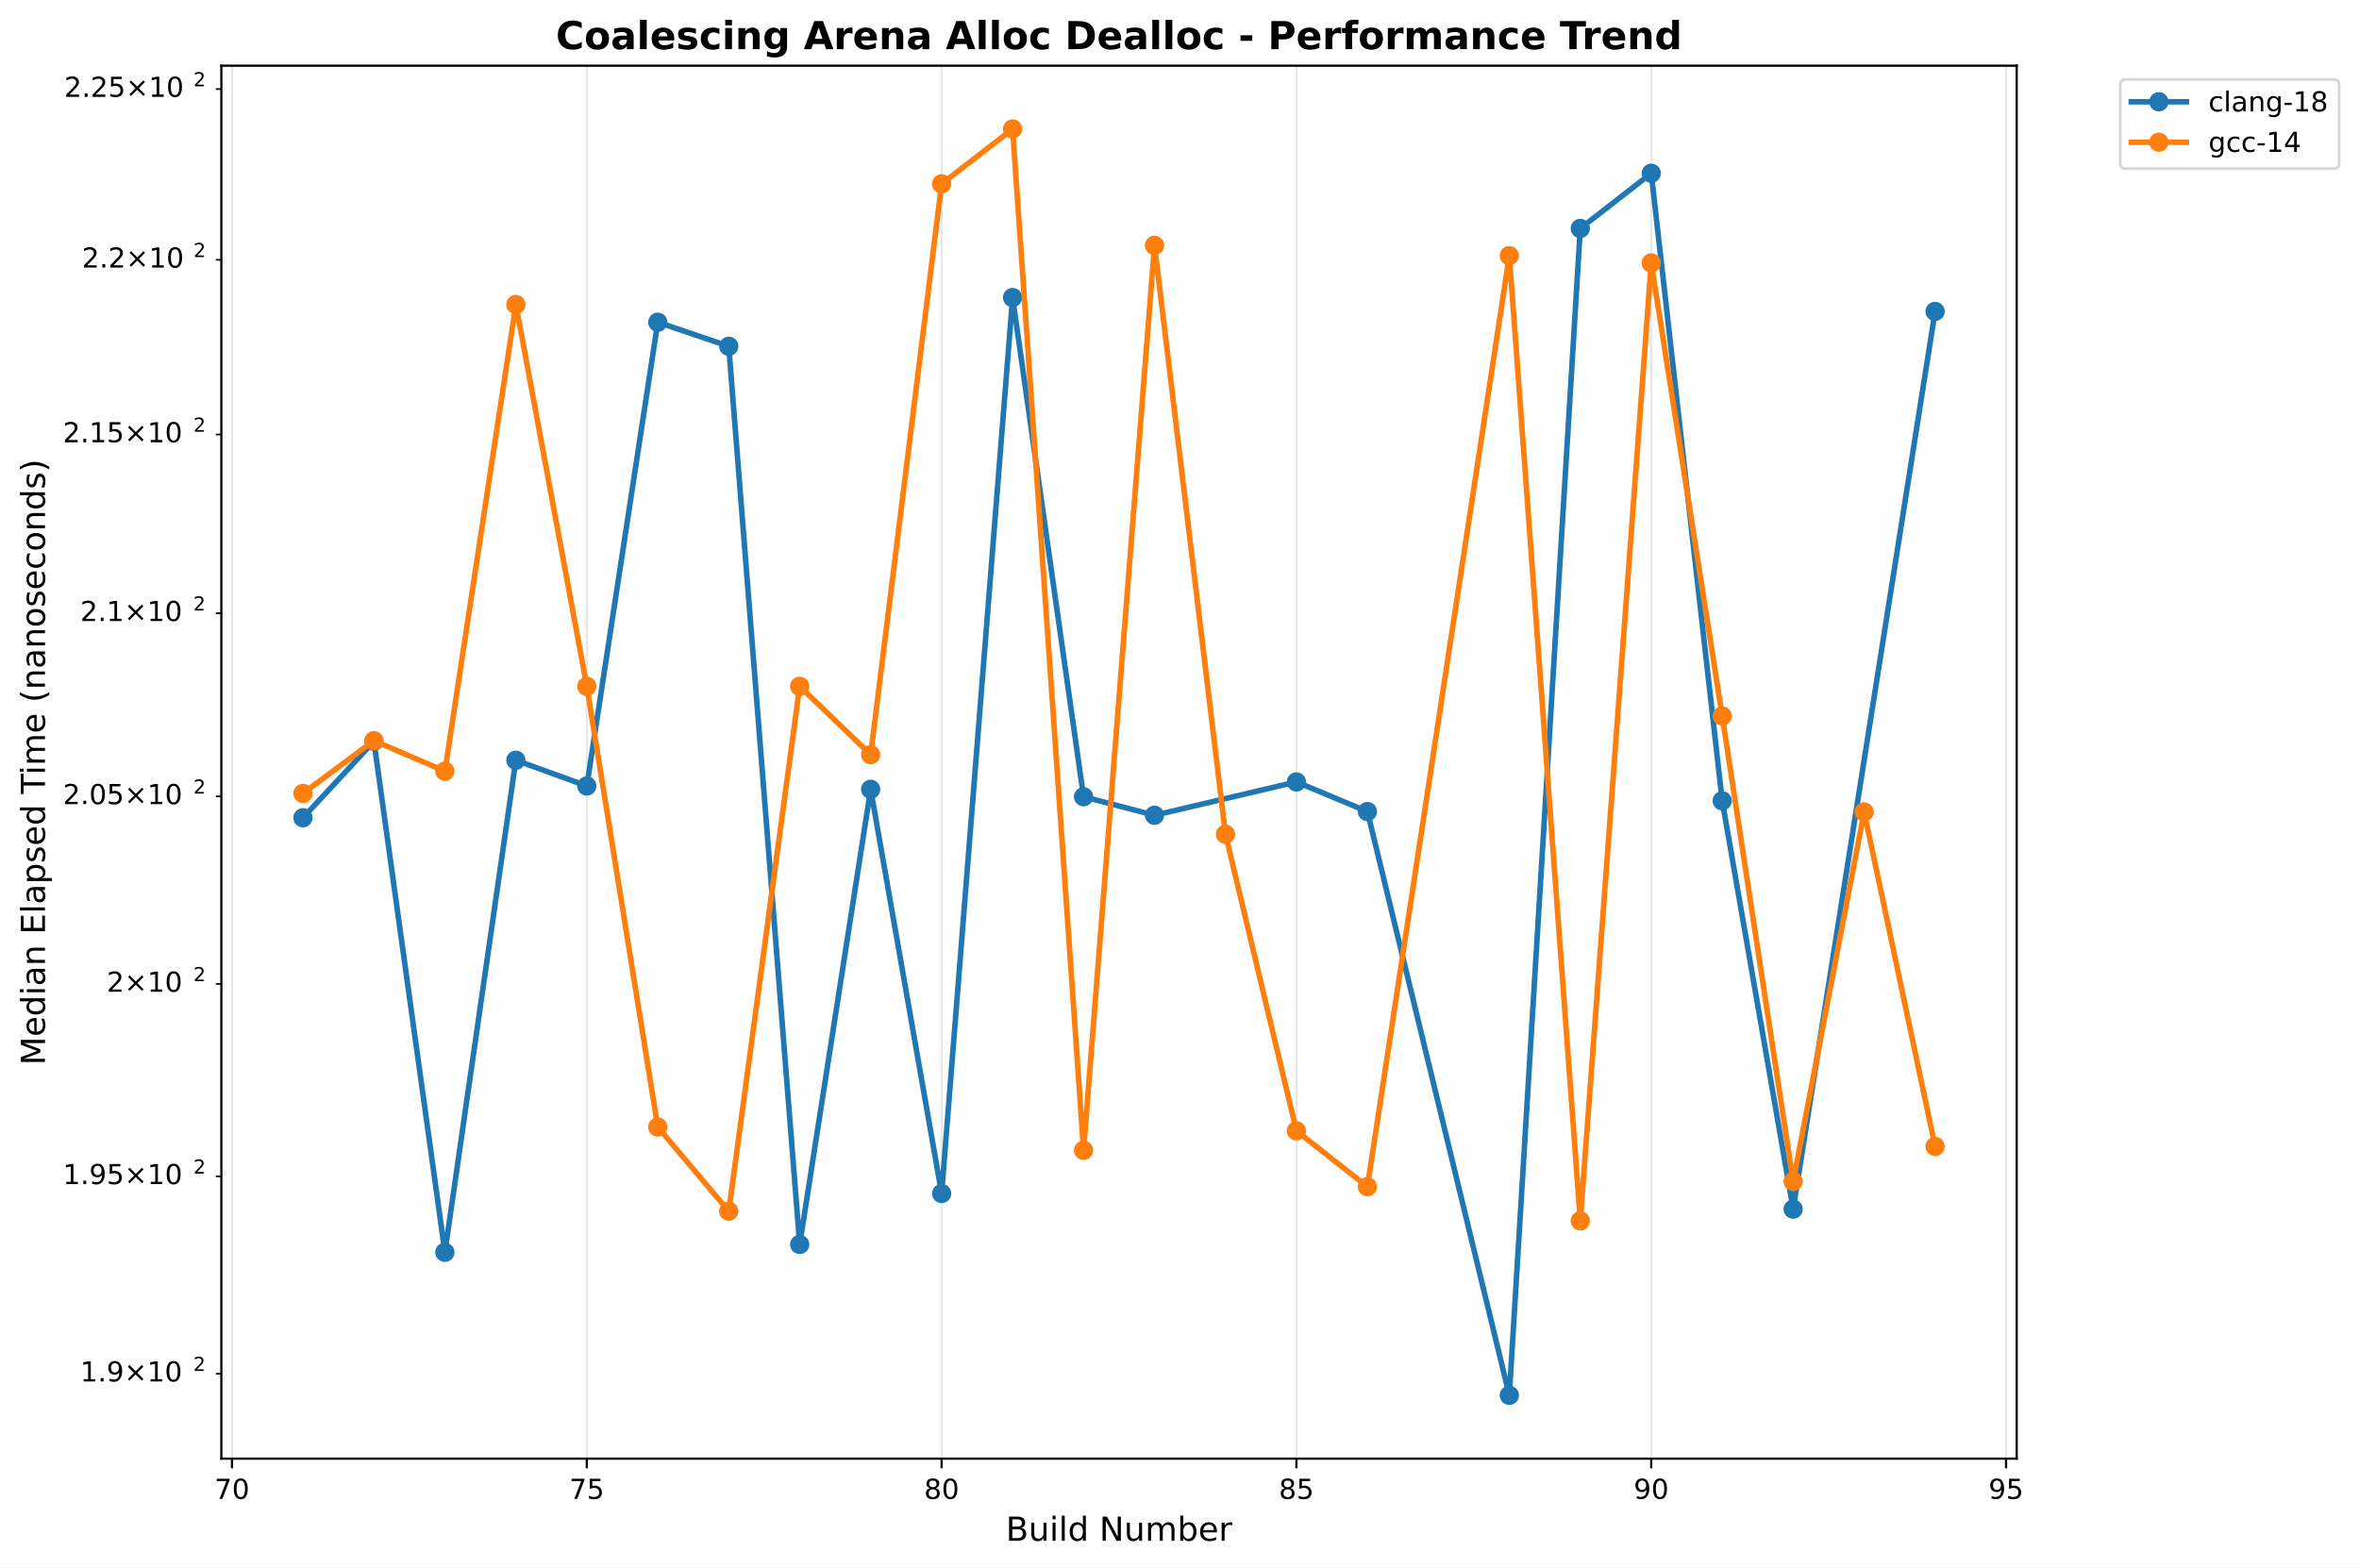
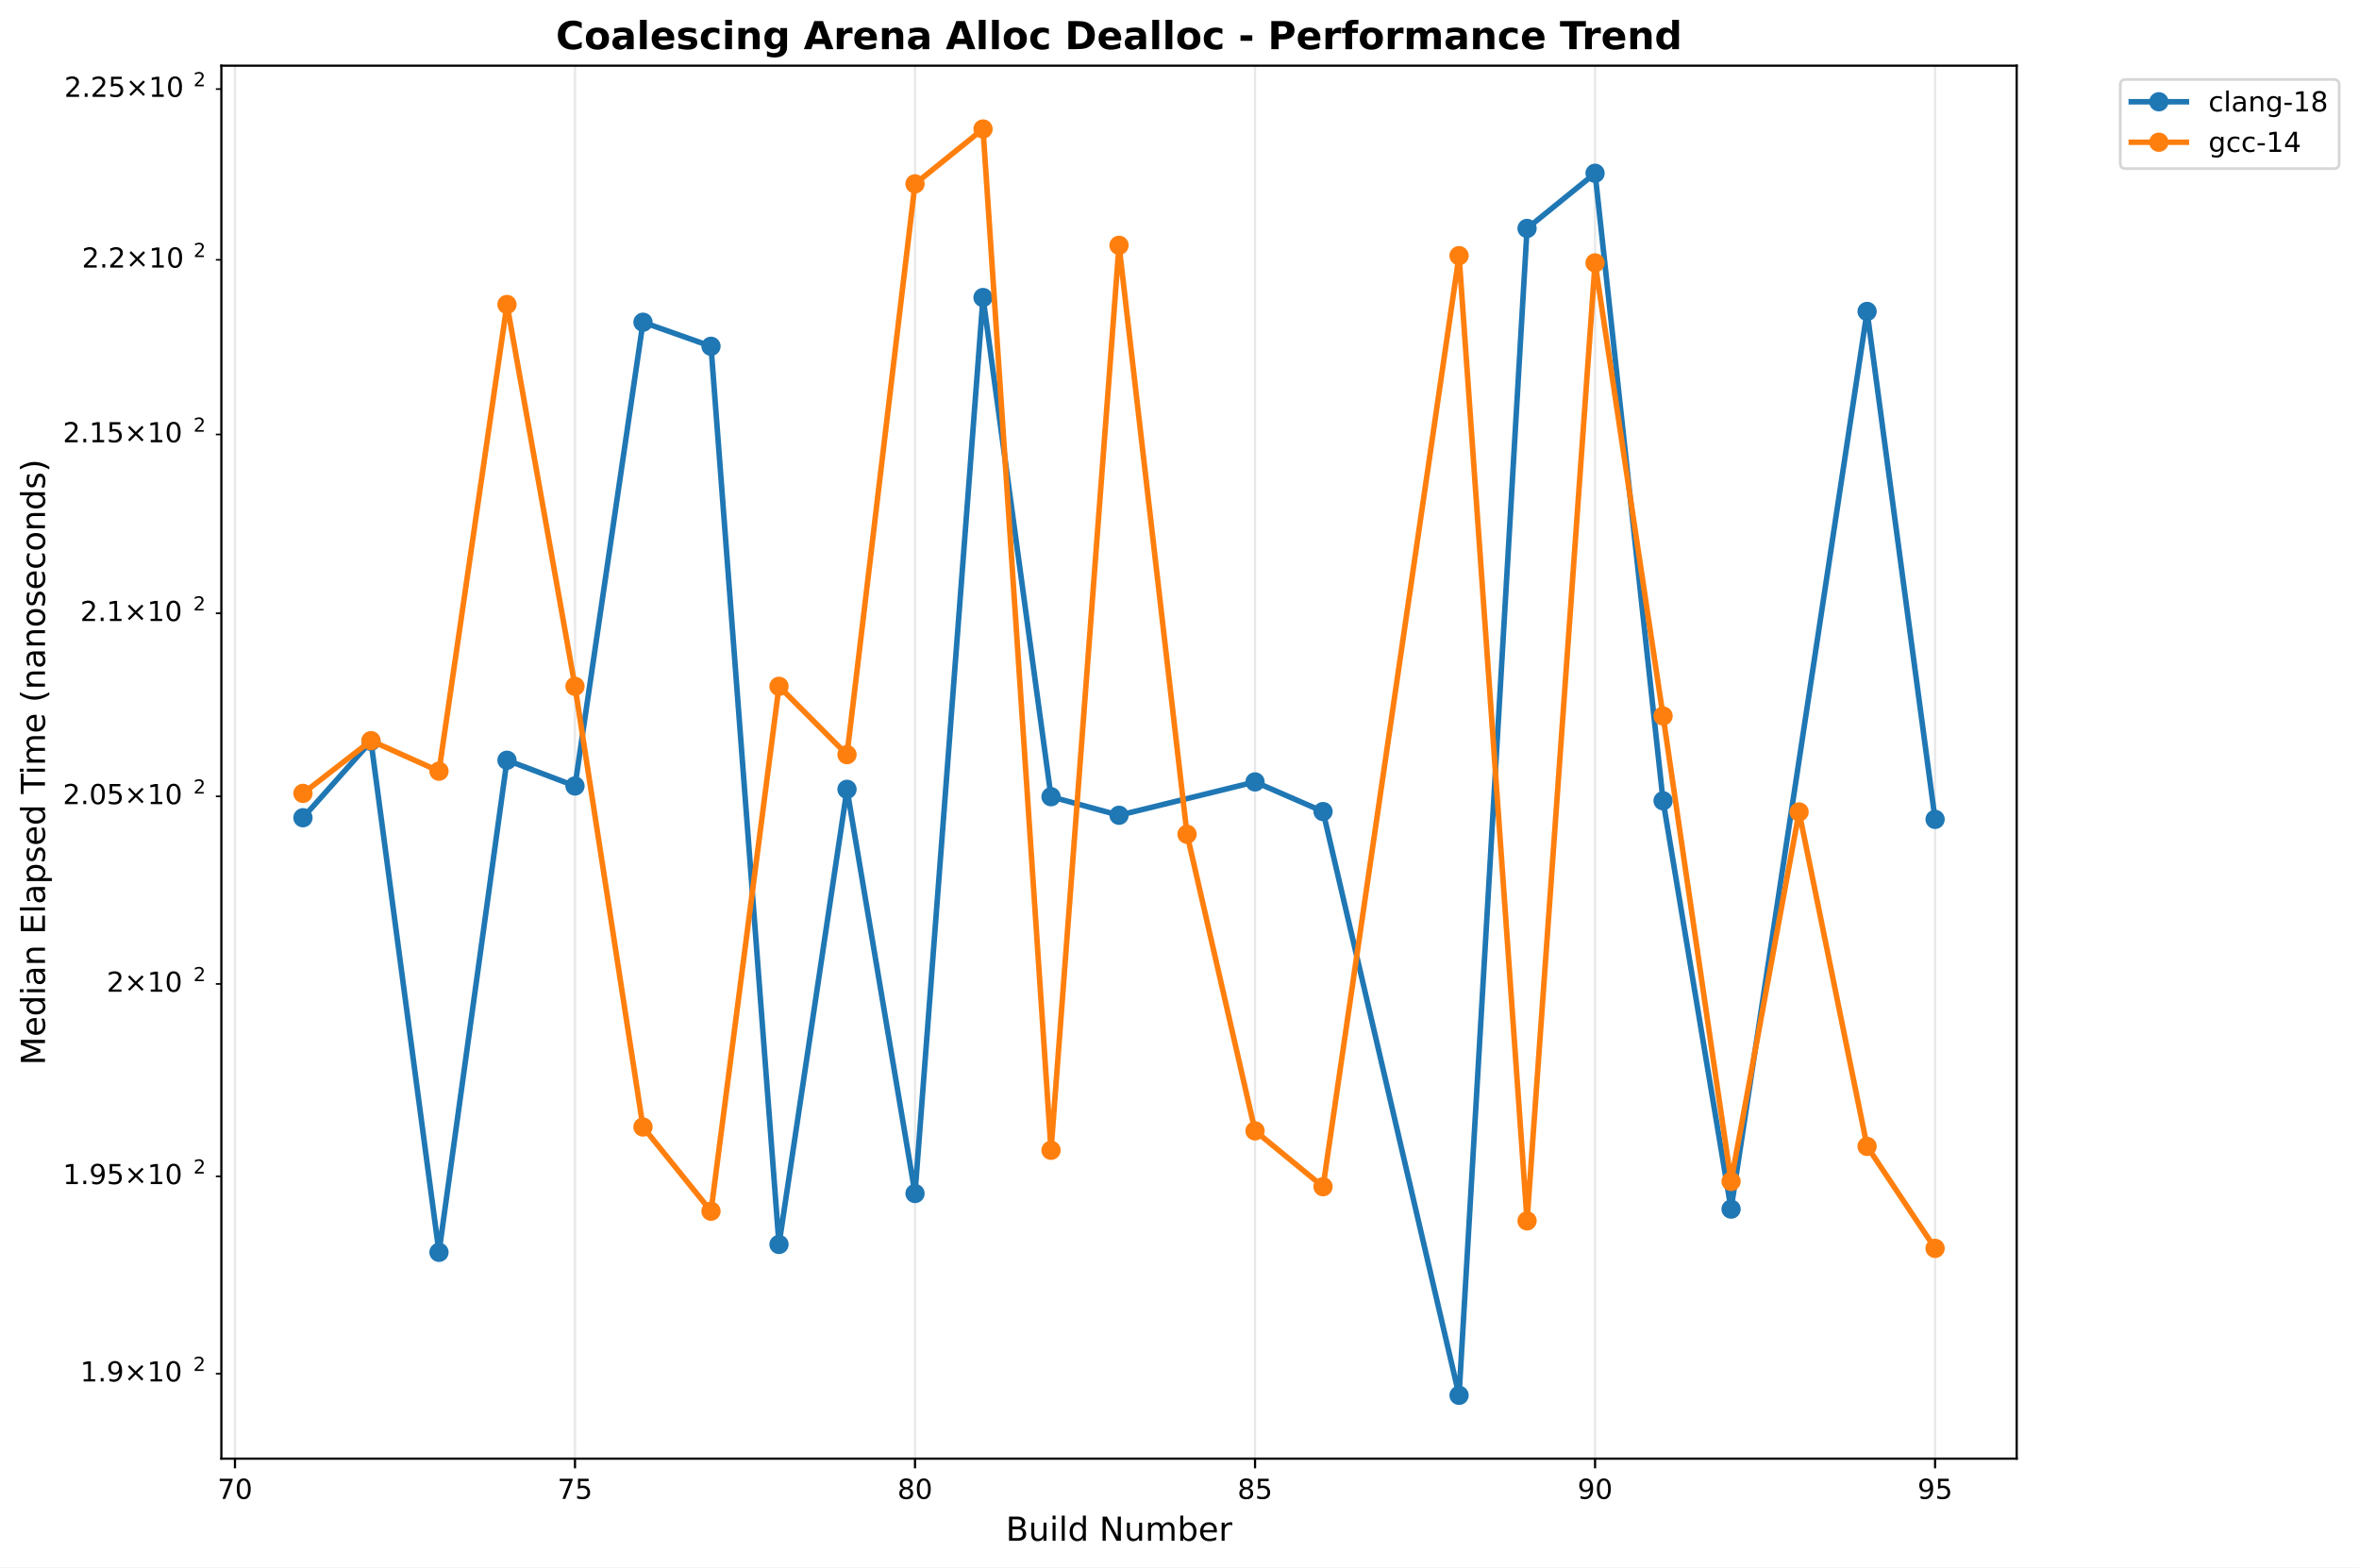
<svg xmlns="http://www.w3.org/2000/svg" xmlns:xlink="http://www.w3.org/1999/xlink" width="855.889pt" height="568.8pt" viewBox="0 0 855.889 568.8" version="1.1">
  <defs>
    <style type="text/css">*{stroke-linejoin: round; stroke-linecap: butt}</style>
  </defs>
  <g id="figure_1">
    <g id="patch_1">
      <path d="M 0 568.8  L 855.889 568.8  L 855.889 0  L 0 0  z " style="fill: #ffffff" />
    </g>
    <g id="axes_1">
      <g id="patch_2">
        <path d="M 80.314 529.308  L 731.697 529.308  L 731.697 23.838  L 80.314 23.838  z " style="fill: #ffffff" />
      </g>
      <g id="matplotlib.axis_1">
        <g id="xtick_1">
          <g id="line2d_1">
-             <path d="M 84.176 529.308  L 84.176 23.838  " clip-path="url(#pbaaec22072)" style="fill: none; stroke: #b0b0b0; stroke-opacity: 0.3; stroke-width: 0.8; stroke-linecap: square" />
+             <path d="M 85.248 529.308  L 85.248 23.838  " clip-path="url(#pcca01d560e)" style="fill: none; stroke: #b0b0b0; stroke-opacity: 0.3; stroke-width: 0.8; stroke-linecap: square" />
          </g>
          <g id="line2d_2">
            <defs>
-               <path id="m6a06f47573" d="M 0 0  L 0 3.5  " style="stroke: #000000; stroke-width: 0.8" />
+               <path id="mcc024a037a" d="M 0 0  L 0 3.5  " style="stroke: #000000; stroke-width: 0.8" />
            </defs>
            <g>
-               <use xlink:href="#m6a06f47573" x="84.176" y="529.308" style="stroke: #000000; stroke-width: 0.8" />
+               <use xlink:href="#mcc024a037a" x="85.248" y="529.308" style="stroke: #000000; stroke-width: 0.8" />
            </g>
          </g>
          <g id="text_1">
-             <text style="font: 10px 'DejaVu Sans', 'Bitstream Vera Sans', 'Computer Modern Sans Serif', 'Lucida Grande', 'Verdana', 'Geneva', 'Lucid', 'Arial', 'Helvetica', 'Avant Garde', sans-serif; text-anchor: middle" x="84.176" y="543.907" transform="rotate(-0 84.1757 543.9066)">70</text>
+             <text style="font: 10px 'DejaVu Sans', 'Bitstream Vera Sans', 'Computer Modern Sans Serif', 'Lucida Grande', 'Verdana', 'Geneva', 'Lucid', 'Arial', 'Helvetica', 'Avant Garde', sans-serif; text-anchor: middle" x="85.248" y="543.907" transform="rotate(-0 85.24847 543.9066)">70</text>
          </g>
        </g>
        <g id="xtick_2">
          <g id="line2d_3">
-             <path d="M 212.907 529.308  L 212.907 23.838  " clip-path="url(#pbaaec22072)" style="fill: none; stroke: #b0b0b0; stroke-opacity: 0.3; stroke-width: 0.8; stroke-linecap: square" />
+             <path d="M 208.616 529.308  L 208.616 23.838  " clip-path="url(#pcca01d560e)" style="fill: none; stroke: #b0b0b0; stroke-opacity: 0.3; stroke-width: 0.8; stroke-linecap: square" />
          </g>
          <g id="line2d_4">
            <g>
-               <use xlink:href="#m6a06f47573" x="212.907" y="529.308" style="stroke: #000000; stroke-width: 0.8" />
+               <use xlink:href="#mcc024a037a" x="208.616" y="529.308" style="stroke: #000000; stroke-width: 0.8" />
            </g>
          </g>
          <g id="text_2">
-             <text style="font: 10px 'DejaVu Sans', 'Bitstream Vera Sans', 'Computer Modern Sans Serif', 'Lucida Grande', 'Verdana', 'Geneva', 'Lucid', 'Arial', 'Helvetica', 'Avant Garde', sans-serif; text-anchor: middle" x="212.907" y="543.907" transform="rotate(-0 212.9075 543.9066)">75</text>
+             <text style="font: 10px 'DejaVu Sans', 'Bitstream Vera Sans', 'Computer Modern Sans Serif', 'Lucida Grande', 'Verdana', 'Geneva', 'Lucid', 'Arial', 'Helvetica', 'Avant Garde', sans-serif; text-anchor: middle" x="208.616" y="543.907" transform="rotate(-0 208.6164 543.9066)">75</text>
          </g>
        </g>
        <g id="xtick_3">
          <g id="line2d_5">
-             <path d="M 341.639 529.308  L 341.639 23.838  " clip-path="url(#pbaaec22072)" style="fill: none; stroke: #b0b0b0; stroke-opacity: 0.3; stroke-width: 0.8; stroke-linecap: square" />
+             <path d="M 331.984 529.308  L 331.984 23.838  " clip-path="url(#pcca01d560e)" style="fill: none; stroke: #b0b0b0; stroke-opacity: 0.3; stroke-width: 0.8; stroke-linecap: square" />
          </g>
          <g id="line2d_6">
            <g>
-               <use xlink:href="#m6a06f47573" x="341.639" y="529.308" style="stroke: #000000; stroke-width: 0.8" />
+               <use xlink:href="#mcc024a037a" x="331.984" y="529.308" style="stroke: #000000; stroke-width: 0.8" />
            </g>
          </g>
          <g id="text_3">
-             <text style="font: 10px 'DejaVu Sans', 'Bitstream Vera Sans', 'Computer Modern Sans Serif', 'Lucida Grande', 'Verdana', 'Geneva', 'Lucid', 'Arial', 'Helvetica', 'Avant Garde', sans-serif; text-anchor: middle" x="341.639" y="543.907" transform="rotate(-0 341.6393 543.9066)">80</text>
+             <text style="font: 10px 'DejaVu Sans', 'Bitstream Vera Sans', 'Computer Modern Sans Serif', 'Lucida Grande', 'Verdana', 'Geneva', 'Lucid', 'Arial', 'Helvetica', 'Avant Garde', sans-serif; text-anchor: middle" x="331.984" y="543.907" transform="rotate(-0 331.9844 543.9066)">80</text>
          </g>
        </g>
        <g id="xtick_4">
          <g id="line2d_7">
-             <path d="M 470.371 529.308  L 470.371 23.838  " clip-path="url(#pbaaec22072)" style="fill: none; stroke: #b0b0b0; stroke-opacity: 0.3; stroke-width: 0.8; stroke-linecap: square" />
+             <path d="M 455.352 529.308  L 455.352 23.838  " clip-path="url(#pcca01d560e)" style="fill: none; stroke: #b0b0b0; stroke-opacity: 0.3; stroke-width: 0.8; stroke-linecap: square" />
          </g>
          <g id="line2d_8">
            <g>
-               <use xlink:href="#m6a06f47573" x="470.371" y="529.308" style="stroke: #000000; stroke-width: 0.8" />
+               <use xlink:href="#mcc024a037a" x="455.352" y="529.308" style="stroke: #000000; stroke-width: 0.8" />
            </g>
          </g>
          <g id="text_4">
-             <text style="font: 10px 'DejaVu Sans', 'Bitstream Vera Sans', 'Computer Modern Sans Serif', 'Lucida Grande', 'Verdana', 'Geneva', 'Lucid', 'Arial', 'Helvetica', 'Avant Garde', sans-serif; text-anchor: middle" x="470.371" y="543.907" transform="rotate(-0 470.371 543.9066)">85</text>
+             <text style="font: 10px 'DejaVu Sans', 'Bitstream Vera Sans', 'Computer Modern Sans Serif', 'Lucida Grande', 'Verdana', 'Geneva', 'Lucid', 'Arial', 'Helvetica', 'Avant Garde', sans-serif; text-anchor: middle" x="455.352" y="543.907" transform="rotate(-0 455.3523 543.9066)">85</text>
          </g>
        </g>
        <g id="xtick_5">
          <g id="line2d_9">
-             <path d="M 599.103 529.308  L 599.103 23.838  " clip-path="url(#pbaaec22072)" style="fill: none; stroke: #b0b0b0; stroke-opacity: 0.3; stroke-width: 0.8; stroke-linecap: square" />
+             <path d="M 578.72 529.308  L 578.72 23.838  " clip-path="url(#pcca01d560e)" style="fill: none; stroke: #b0b0b0; stroke-opacity: 0.3; stroke-width: 0.8; stroke-linecap: square" />
          </g>
          <g id="line2d_10">
            <g>
-               <use xlink:href="#m6a06f47573" x="599.103" y="529.308" style="stroke: #000000; stroke-width: 0.8" />
+               <use xlink:href="#mcc024a037a" x="578.72" y="529.308" style="stroke: #000000; stroke-width: 0.8" />
            </g>
          </g>
          <g id="text_5">
-             <text style="font: 10px 'DejaVu Sans', 'Bitstream Vera Sans', 'Computer Modern Sans Serif', 'Lucida Grande', 'Verdana', 'Geneva', 'Lucid', 'Arial', 'Helvetica', 'Avant Garde', sans-serif; text-anchor: middle" x="599.103" y="543.907" transform="rotate(-0 599.1028 543.9066)">90</text>
+             <text style="font: 10px 'DejaVu Sans', 'Bitstream Vera Sans', 'Computer Modern Sans Serif', 'Lucida Grande', 'Verdana', 'Geneva', 'Lucid', 'Arial', 'Helvetica', 'Avant Garde', sans-serif; text-anchor: middle" x="578.72" y="543.907" transform="rotate(-0 578.7203 543.9066)">90</text>
          </g>
        </g>
        <g id="xtick_6">
          <g id="line2d_11">
-             <path d="M 727.835 529.308  L 727.835 23.838  " clip-path="url(#pbaaec22072)" style="fill: none; stroke: #b0b0b0; stroke-opacity: 0.3; stroke-width: 0.8; stroke-linecap: square" />
+             <path d="M 702.088 529.308  L 702.088 23.838  " clip-path="url(#pcca01d560e)" style="fill: none; stroke: #b0b0b0; stroke-opacity: 0.3; stroke-width: 0.8; stroke-linecap: square" />
          </g>
          <g id="line2d_12">
            <g>
-               <use xlink:href="#m6a06f47573" x="727.835" y="529.308" style="stroke: #000000; stroke-width: 0.8" />
+               <use xlink:href="#mcc024a037a" x="702.088" y="529.308" style="stroke: #000000; stroke-width: 0.8" />
            </g>
          </g>
          <g id="text_6">
-             <text style="font: 10px 'DejaVu Sans', 'Bitstream Vera Sans', 'Computer Modern Sans Serif', 'Lucida Grande', 'Verdana', 'Geneva', 'Lucid', 'Arial', 'Helvetica', 'Avant Garde', sans-serif; text-anchor: middle" x="727.835" y="543.907" transform="rotate(-0 727.8346 543.9066)">95</text>
+             <text style="font: 10px 'DejaVu Sans', 'Bitstream Vera Sans', 'Computer Modern Sans Serif', 'Lucida Grande', 'Verdana', 'Geneva', 'Lucid', 'Arial', 'Helvetica', 'Avant Garde', sans-serif; text-anchor: middle" x="702.088" y="543.907" transform="rotate(-0 702.0883 543.9066)">95</text>
          </g>
        </g>
        <g id="text_7">
          <text style="font: 12px 'DejaVu Sans', 'Bitstream Vera Sans', 'Computer Modern Sans Serif', 'Lucida Grande', 'Verdana', 'Geneva', 'Lucid', 'Arial', 'Helvetica', 'Avant Garde', sans-serif; text-anchor: middle" x="406.005" y="559.104" transform="rotate(-0 406.0052 559.1044)">Build Number</text>
        </g>
      </g>
      <g id="matplotlib.axis_2">
        <g id="ytick_1">
          <g id="line2d_13">
            <defs>
-               <path id="m5bcd246269" d="M 0 0  L -2 0  " style="stroke: #000000; stroke-width: 0.6" />
+               <path id="mf677d3a2e4" d="M 0 0  L -2 0  " style="stroke: #000000; stroke-width: 0.6" />
            </defs>
            <g>
-               <use xlink:href="#m5bcd246269" x="80.314" y="498.485" style="stroke: #000000; stroke-width: 0.6" />
+               <use xlink:href="#mf677d3a2e4" x="80.314" y="498.485" style="stroke: #000000; stroke-width: 0.6" />
            </g>
          </g>
          <g id="text_8">
            <g transform="translate(29.11375 502.2842)">
              <text>
                <tspan style="font: 10px 'DejaVu Sans'" x="0 6.362 9.541 17.852 28.179 34.541" y="-0.977">1.9×10</tspan>
                <tspan style="font: 7px 'DejaVu Sans'" x="40.999" y="-4.805">2</tspan>
              </text>
            </g>
          </g>
        </g>
        <g id="ytick_2">
          <g id="line2d_14">
            <g>
-               <use xlink:href="#m5bcd246269" x="80.314" y="426.867" style="stroke: #000000; stroke-width: 0.6" />
+               <use xlink:href="#mf677d3a2e4" x="80.314" y="426.867" style="stroke: #000000; stroke-width: 0.6" />
            </g>
          </g>
          <g id="text_9">
            <g transform="translate(22.81375 430.6658)">
              <text>
                <tspan style="font: 10px 'DejaVu Sans'" x="0 6.362 9.541 15.903 24.214 34.541 40.903" y="-0.977">1.95×10</tspan>
                <tspan style="font: 7px 'DejaVu Sans'" x="47.361" y="-4.805">2</tspan>
              </text>
            </g>
          </g>
        </g>
        <g id="ytick_3">
          <g id="line2d_15">
            <g>
-               <use xlink:href="#m5bcd246269" x="80.314" y="357.062" style="stroke: #000000; stroke-width: 0.6" />
+               <use xlink:href="#mf677d3a2e4" x="80.314" y="357.062" style="stroke: #000000; stroke-width: 0.6" />
            </g>
          </g>
          <g id="text_10">
            <g transform="translate(38.71375 360.8608)">
              <text>
                <tspan style="font: 10px 'DejaVu Sans'" x="0 8.311 18.638 25" y="-0.977">2×10</tspan>
                <tspan style="font: 7px 'DejaVu Sans'" x="31.458" y="-4.805">2</tspan>
              </text>
            </g>
          </g>
        </g>
        <g id="ytick_4">
          <g id="line2d_16">
            <g>
-               <use xlink:href="#m5bcd246269" x="80.314" y="288.98" style="stroke: #000000; stroke-width: 0.6" />
+               <use xlink:href="#mf677d3a2e4" x="80.314" y="288.98" style="stroke: #000000; stroke-width: 0.6" />
            </g>
          </g>
          <g id="text_11">
            <g transform="translate(22.81375 292.7795)">
              <text>
                <tspan style="font: 10px 'DejaVu Sans'" x="0 6.362 9.541 15.903 24.214 34.541 40.903" y="-0.977">2.05×10</tspan>
                <tspan style="font: 7px 'DejaVu Sans'" x="47.361" y="-4.805">2</tspan>
              </text>
            </g>
          </g>
        </g>
        <g id="ytick_5">
          <g id="line2d_17">
            <g>
-               <use xlink:href="#m5bcd246269" x="80.314" y="222.54" style="stroke: #000000; stroke-width: 0.6" />
+               <use xlink:href="#mf677d3a2e4" x="80.314" y="222.54" style="stroke: #000000; stroke-width: 0.6" />
            </g>
          </g>
          <g id="text_12">
            <g transform="translate(29.11375 226.3389)">
              <text>
                <tspan style="font: 10px 'DejaVu Sans'" x="0 6.362 9.541 17.852 28.179 34.541" y="-0.977">2.1×10</tspan>
                <tspan style="font: 7px 'DejaVu Sans'" x="40.999" y="-4.805">2</tspan>
              </text>
            </g>
          </g>
        </g>
        <g id="ytick_6">
          <g id="line2d_18">
            <g>
-               <use xlink:href="#m5bcd246269" x="80.314" y="157.663" style="stroke: #000000; stroke-width: 0.6" />
+               <use xlink:href="#mf677d3a2e4" x="80.314" y="157.663" style="stroke: #000000; stroke-width: 0.6" />
            </g>
          </g>
          <g id="text_13">
            <g transform="translate(22.81375 161.4618)">
              <text>
                <tspan style="font: 10px 'DejaVu Sans'" x="0 6.362 9.541 15.903 24.214 34.541 40.903" y="-0.977">2.15×10</tspan>
                <tspan style="font: 7px 'DejaVu Sans'" x="47.361" y="-4.805">2</tspan>
              </text>
            </g>
          </g>
        </g>
        <g id="ytick_7">
          <g id="line2d_19">
            <g>
-               <use xlink:href="#m5bcd246269" x="80.314" y="94.277" style="stroke: #000000; stroke-width: 0.6" />
+               <use xlink:href="#mf677d3a2e4" x="80.314" y="94.277" style="stroke: #000000; stroke-width: 0.6" />
            </g>
          </g>
          <g id="text_14">
            <g transform="translate(29.71375 98.07624)">
              <text>
                <tspan style="font: 10px 'DejaVu Sans'" x="0 6.362 9.041 17.352 27.679 34.041" y="-0.977">2.2×10</tspan>
                <tspan style="font: 7px 'DejaVu Sans'" x="40.499" y="-4.805">2</tspan>
              </text>
            </g>
          </g>
        </g>
        <g id="ytick_8">
          <g id="line2d_20">
            <g>
-               <use xlink:href="#m5bcd246269" x="80.314" y="32.316" style="stroke: #000000; stroke-width: 0.6" />
+               <use xlink:href="#mf677d3a2e4" x="80.314" y="32.316" style="stroke: #000000; stroke-width: 0.6" />
            </g>
          </g>
          <g id="text_15">
            <g transform="translate(23.31375 36.11518)">
              <text>
                <tspan style="font: 10px 'DejaVu Sans'" x="0 6.362 9.041 15.403 23.714 34.041 40.403" y="-0.977">2.25×10</tspan>
                <tspan style="font: 7px 'DejaVu Sans'" x="46.861" y="-4.805">2</tspan>
              </text>
            </g>
          </g>
        </g>
        <g id="text_16">
          <text style="font: 12px 'DejaVu Sans', 'Bitstream Vera Sans', 'Computer Modern Sans Serif', 'Lucida Grande', 'Verdana', 'Geneva', 'Lucid', 'Arial', 'Helvetica', 'Avant Garde', sans-serif; text-anchor: middle" x="16.318" y="276.573" transform="rotate(-90 16.31812 276.573)">Median Elapsed Time (nanoseconds)</text>
        </g>
      </g>
      <g id="line2d_21">
-         <path d="M 109.922 296.738  L 135.668 269.013  L 161.415 454.434  L 187.161 275.875  L 212.907 285.217  L 238.654 116.928  L 264.4 125.661  L 290.147 451.579  L 315.893 286.426  L 341.639 433.095  L 367.386 107.971  L 393.132 289.115  L 418.878 295.848  L 470.371 283.74  L 496.117 294.5  L 547.61 506.332  L 573.356 82.896  L 599.103 62.875  L 624.849 290.595  L 650.596 438.769  L 702.088 113.014  " clip-path="url(#pbaaec22072)" style="fill: none; stroke: #1f77b4; stroke-width: 2; stroke-linecap: square" />
+         <path d="M 109.922 296.738  L 134.596 269.013  L 159.269 454.434  L 183.943 275.875  L 208.616 285.217  L 233.29 116.928  L 257.964 125.661  L 282.637 451.579  L 307.311 286.426  L 331.984 433.095  L 356.658 107.971  L 381.332 289.115  L 406.005 295.848  L 455.352 283.74  L 480.026 294.5  L 529.373 506.332  L 554.047 82.896  L 578.72 62.875  L 603.394 290.595  L 628.067 438.769  L 677.415 113.014  L 702.088 297.332  " clip-path="url(#pcca01d560e)" style="fill: none; stroke: #1f77b4; stroke-width: 2; stroke-linecap: square" />
        <defs>
-           <path id="m769b9fa564" d="M 0 3  C 0.796 3 1.559 2.684 2.121 2.121  C 2.684 1.559 3 0.796 3 0  C 3 -0.796 2.684 -1.559 2.121 -2.121  C 1.559 -2.684 0.796 -3 0 -3  C -0.796 -3 -1.559 -2.684 -2.121 -2.121  C -2.684 -1.559 -3 -0.796 -3 0  C -3 0.796 -2.684 1.559 -2.121 2.121  C -1.559 2.684 -0.796 3 0 3  z " style="stroke: #1f77b4" />
+           <path id="m5924a80f8a" d="M 0 3  C 0.796 3 1.559 2.684 2.121 2.121  C 2.684 1.559 3 0.796 3 0  C 3 -0.796 2.684 -1.559 2.121 -2.121  C 1.559 -2.684 0.796 -3 0 -3  C -0.796 -3 -1.559 -2.684 -2.121 -2.121  C -2.684 -1.559 -3 -0.796 -3 0  C -3 0.796 -2.684 1.559 -2.121 2.121  C -1.559 2.684 -0.796 3 0 3  z " style="stroke: #1f77b4" />
        </defs>
-         <g clip-path="url(#pbaaec22072)">
-           <use xlink:href="#m769b9fa564" x="109.922" y="296.738" style="fill: #1f77b4; stroke: #1f77b4" />
-           <use xlink:href="#m769b9fa564" x="135.668" y="269.013" style="fill: #1f77b4; stroke: #1f77b4" />
-           <use xlink:href="#m769b9fa564" x="161.415" y="454.434" style="fill: #1f77b4; stroke: #1f77b4" />
-           <use xlink:href="#m769b9fa564" x="187.161" y="275.875" style="fill: #1f77b4; stroke: #1f77b4" />
-           <use xlink:href="#m769b9fa564" x="212.907" y="285.217" style="fill: #1f77b4; stroke: #1f77b4" />
-           <use xlink:href="#m769b9fa564" x="238.654" y="116.928" style="fill: #1f77b4; stroke: #1f77b4" />
-           <use xlink:href="#m769b9fa564" x="264.4" y="125.661" style="fill: #1f77b4; stroke: #1f77b4" />
-           <use xlink:href="#m769b9fa564" x="290.147" y="451.579" style="fill: #1f77b4; stroke: #1f77b4" />
-           <use xlink:href="#m769b9fa564" x="315.893" y="286.426" style="fill: #1f77b4; stroke: #1f77b4" />
-           <use xlink:href="#m769b9fa564" x="341.639" y="433.095" style="fill: #1f77b4; stroke: #1f77b4" />
-           <use xlink:href="#m769b9fa564" x="367.386" y="107.971" style="fill: #1f77b4; stroke: #1f77b4" />
-           <use xlink:href="#m769b9fa564" x="393.132" y="289.115" style="fill: #1f77b4; stroke: #1f77b4" />
-           <use xlink:href="#m769b9fa564" x="418.878" y="295.848" style="fill: #1f77b4; stroke: #1f77b4" />
-           <use xlink:href="#m769b9fa564" x="470.371" y="283.74" style="fill: #1f77b4; stroke: #1f77b4" />
-           <use xlink:href="#m769b9fa564" x="496.117" y="294.5" style="fill: #1f77b4; stroke: #1f77b4" />
-           <use xlink:href="#m769b9fa564" x="547.61" y="506.332" style="fill: #1f77b4; stroke: #1f77b4" />
-           <use xlink:href="#m769b9fa564" x="573.356" y="82.896" style="fill: #1f77b4; stroke: #1f77b4" />
-           <use xlink:href="#m769b9fa564" x="599.103" y="62.875" style="fill: #1f77b4; stroke: #1f77b4" />
-           <use xlink:href="#m769b9fa564" x="624.849" y="290.595" style="fill: #1f77b4; stroke: #1f77b4" />
-           <use xlink:href="#m769b9fa564" x="650.596" y="438.769" style="fill: #1f77b4; stroke: #1f77b4" />
-           <use xlink:href="#m769b9fa564" x="702.088" y="113.014" style="fill: #1f77b4; stroke: #1f77b4" />
+         <g clip-path="url(#pcca01d560e)">
+           <use xlink:href="#m5924a80f8a" x="109.922" y="296.738" style="fill: #1f77b4; stroke: #1f77b4" />
+           <use xlink:href="#m5924a80f8a" x="134.596" y="269.013" style="fill: #1f77b4; stroke: #1f77b4" />
+           <use xlink:href="#m5924a80f8a" x="159.269" y="454.434" style="fill: #1f77b4; stroke: #1f77b4" />
+           <use xlink:href="#m5924a80f8a" x="183.943" y="275.875" style="fill: #1f77b4; stroke: #1f77b4" />
+           <use xlink:href="#m5924a80f8a" x="208.616" y="285.217" style="fill: #1f77b4; stroke: #1f77b4" />
+           <use xlink:href="#m5924a80f8a" x="233.29" y="116.928" style="fill: #1f77b4; stroke: #1f77b4" />
+           <use xlink:href="#m5924a80f8a" x="257.964" y="125.661" style="fill: #1f77b4; stroke: #1f77b4" />
+           <use xlink:href="#m5924a80f8a" x="282.637" y="451.579" style="fill: #1f77b4; stroke: #1f77b4" />
+           <use xlink:href="#m5924a80f8a" x="307.311" y="286.426" style="fill: #1f77b4; stroke: #1f77b4" />
+           <use xlink:href="#m5924a80f8a" x="331.984" y="433.095" style="fill: #1f77b4; stroke: #1f77b4" />
+           <use xlink:href="#m5924a80f8a" x="356.658" y="107.971" style="fill: #1f77b4; stroke: #1f77b4" />
+           <use xlink:href="#m5924a80f8a" x="381.332" y="289.115" style="fill: #1f77b4; stroke: #1f77b4" />
+           <use xlink:href="#m5924a80f8a" x="406.005" y="295.848" style="fill: #1f77b4; stroke: #1f77b4" />
+           <use xlink:href="#m5924a80f8a" x="455.352" y="283.74" style="fill: #1f77b4; stroke: #1f77b4" />
+           <use xlink:href="#m5924a80f8a" x="480.026" y="294.5" style="fill: #1f77b4; stroke: #1f77b4" />
+           <use xlink:href="#m5924a80f8a" x="529.373" y="506.332" style="fill: #1f77b4; stroke: #1f77b4" />
+           <use xlink:href="#m5924a80f8a" x="554.047" y="82.896" style="fill: #1f77b4; stroke: #1f77b4" />
+           <use xlink:href="#m5924a80f8a" x="578.72" y="62.875" style="fill: #1f77b4; stroke: #1f77b4" />
+           <use xlink:href="#m5924a80f8a" x="603.394" y="290.595" style="fill: #1f77b4; stroke: #1f77b4" />
+           <use xlink:href="#m5924a80f8a" x="628.067" y="438.769" style="fill: #1f77b4; stroke: #1f77b4" />
+           <use xlink:href="#m5924a80f8a" x="677.415" y="113.014" style="fill: #1f77b4; stroke: #1f77b4" />
+           <use xlink:href="#m5924a80f8a" x="702.088" y="297.332" style="fill: #1f77b4; stroke: #1f77b4" />
        </g>
      </g>
      <g id="line2d_22">
-         <path d="M 109.922 287.905  L 135.668 268.772  L 161.415 279.85  L 187.161 110.492  L 212.907 249.057  L 238.654 408.968  L 264.4 439.518  L 290.147 249.057  L 315.893 273.845  L 341.639 66.718  L 367.386 46.814  L 393.132 417.41  L 418.878 89.018  L 444.625 302.733  L 470.371 410.373  L 496.117 430.628  L 547.61 92.774  L 573.356 443.033  L 599.103 95.405  L 624.849 259.815  L 650.596 428.705  L 676.342 294.635  L 702.088 416.001  " clip-path="url(#pbaaec22072)" style="fill: none; stroke: #ff7f0e; stroke-width: 2; stroke-linecap: square" />
+         <path d="M 109.922 287.905  L 134.596 268.772  L 159.269 279.85  L 183.943 110.492  L 208.616 249.057  L 233.29 408.968  L 257.964 439.518  L 282.637 249.057  L 307.311 273.845  L 331.984 66.718  L 356.658 46.814  L 381.332 417.41  L 406.005 89.018  L 430.679 302.733  L 455.352 410.373  L 480.026 430.628  L 529.373 92.774  L 554.047 443.033  L 578.72 95.405  L 603.394 259.815  L 628.067 428.705  L 652.741 294.635  L 677.415 416.001  L 702.088 453.006  " clip-path="url(#pcca01d560e)" style="fill: none; stroke: #ff7f0e; stroke-width: 2; stroke-linecap: square" />
        <defs>
-           <path id="m4dbf0e7f28" d="M 0 3  C 0.796 3 1.559 2.684 2.121 2.121  C 2.684 1.559 3 0.796 3 0  C 3 -0.796 2.684 -1.559 2.121 -2.121  C 1.559 -2.684 0.796 -3 0 -3  C -0.796 -3 -1.559 -2.684 -2.121 -2.121  C -2.684 -1.559 -3 -0.796 -3 0  C -3 0.796 -2.684 1.559 -2.121 2.121  C -1.559 2.684 -0.796 3 0 3  z " style="stroke: #ff7f0e" />
+           <path id="m3d3f9c90b7" d="M 0 3  C 0.796 3 1.559 2.684 2.121 2.121  C 2.684 1.559 3 0.796 3 0  C 3 -0.796 2.684 -1.559 2.121 -2.121  C 1.559 -2.684 0.796 -3 0 -3  C -0.796 -3 -1.559 -2.684 -2.121 -2.121  C -2.684 -1.559 -3 -0.796 -3 0  C -3 0.796 -2.684 1.559 -2.121 2.121  C -1.559 2.684 -0.796 3 0 3  z " style="stroke: #ff7f0e" />
        </defs>
-         <g clip-path="url(#pbaaec22072)">
-           <use xlink:href="#m4dbf0e7f28" x="109.922" y="287.905" style="fill: #ff7f0e; stroke: #ff7f0e" />
-           <use xlink:href="#m4dbf0e7f28" x="135.668" y="268.772" style="fill: #ff7f0e; stroke: #ff7f0e" />
-           <use xlink:href="#m4dbf0e7f28" x="161.415" y="279.85" style="fill: #ff7f0e; stroke: #ff7f0e" />
-           <use xlink:href="#m4dbf0e7f28" x="187.161" y="110.492" style="fill: #ff7f0e; stroke: #ff7f0e" />
-           <use xlink:href="#m4dbf0e7f28" x="212.907" y="249.057" style="fill: #ff7f0e; stroke: #ff7f0e" />
-           <use xlink:href="#m4dbf0e7f28" x="238.654" y="408.968" style="fill: #ff7f0e; stroke: #ff7f0e" />
-           <use xlink:href="#m4dbf0e7f28" x="264.4" y="439.518" style="fill: #ff7f0e; stroke: #ff7f0e" />
-           <use xlink:href="#m4dbf0e7f28" x="290.147" y="249.057" style="fill: #ff7f0e; stroke: #ff7f0e" />
-           <use xlink:href="#m4dbf0e7f28" x="315.893" y="273.845" style="fill: #ff7f0e; stroke: #ff7f0e" />
-           <use xlink:href="#m4dbf0e7f28" x="341.639" y="66.718" style="fill: #ff7f0e; stroke: #ff7f0e" />
-           <use xlink:href="#m4dbf0e7f28" x="367.386" y="46.814" style="fill: #ff7f0e; stroke: #ff7f0e" />
-           <use xlink:href="#m4dbf0e7f28" x="393.132" y="417.41" style="fill: #ff7f0e; stroke: #ff7f0e" />
-           <use xlink:href="#m4dbf0e7f28" x="418.878" y="89.018" style="fill: #ff7f0e; stroke: #ff7f0e" />
-           <use xlink:href="#m4dbf0e7f28" x="444.625" y="302.733" style="fill: #ff7f0e; stroke: #ff7f0e" />
-           <use xlink:href="#m4dbf0e7f28" x="470.371" y="410.373" style="fill: #ff7f0e; stroke: #ff7f0e" />
-           <use xlink:href="#m4dbf0e7f28" x="496.117" y="430.628" style="fill: #ff7f0e; stroke: #ff7f0e" />
-           <use xlink:href="#m4dbf0e7f28" x="547.61" y="92.774" style="fill: #ff7f0e; stroke: #ff7f0e" />
-           <use xlink:href="#m4dbf0e7f28" x="573.356" y="443.033" style="fill: #ff7f0e; stroke: #ff7f0e" />
-           <use xlink:href="#m4dbf0e7f28" x="599.103" y="95.405" style="fill: #ff7f0e; stroke: #ff7f0e" />
-           <use xlink:href="#m4dbf0e7f28" x="624.849" y="259.815" style="fill: #ff7f0e; stroke: #ff7f0e" />
-           <use xlink:href="#m4dbf0e7f28" x="650.596" y="428.705" style="fill: #ff7f0e; stroke: #ff7f0e" />
-           <use xlink:href="#m4dbf0e7f28" x="676.342" y="294.635" style="fill: #ff7f0e; stroke: #ff7f0e" />
-           <use xlink:href="#m4dbf0e7f28" x="702.088" y="416.001" style="fill: #ff7f0e; stroke: #ff7f0e" />
+         <g clip-path="url(#pcca01d560e)">
+           <use xlink:href="#m3d3f9c90b7" x="109.922" y="287.905" style="fill: #ff7f0e; stroke: #ff7f0e" />
+           <use xlink:href="#m3d3f9c90b7" x="134.596" y="268.772" style="fill: #ff7f0e; stroke: #ff7f0e" />
+           <use xlink:href="#m3d3f9c90b7" x="159.269" y="279.85" style="fill: #ff7f0e; stroke: #ff7f0e" />
+           <use xlink:href="#m3d3f9c90b7" x="183.943" y="110.492" style="fill: #ff7f0e; stroke: #ff7f0e" />
+           <use xlink:href="#m3d3f9c90b7" x="208.616" y="249.057" style="fill: #ff7f0e; stroke: #ff7f0e" />
+           <use xlink:href="#m3d3f9c90b7" x="233.29" y="408.968" style="fill: #ff7f0e; stroke: #ff7f0e" />
+           <use xlink:href="#m3d3f9c90b7" x="257.964" y="439.518" style="fill: #ff7f0e; stroke: #ff7f0e" />
+           <use xlink:href="#m3d3f9c90b7" x="282.637" y="249.057" style="fill: #ff7f0e; stroke: #ff7f0e" />
+           <use xlink:href="#m3d3f9c90b7" x="307.311" y="273.845" style="fill: #ff7f0e; stroke: #ff7f0e" />
+           <use xlink:href="#m3d3f9c90b7" x="331.984" y="66.718" style="fill: #ff7f0e; stroke: #ff7f0e" />
+           <use xlink:href="#m3d3f9c90b7" x="356.658" y="46.814" style="fill: #ff7f0e; stroke: #ff7f0e" />
+           <use xlink:href="#m3d3f9c90b7" x="381.332" y="417.41" style="fill: #ff7f0e; stroke: #ff7f0e" />
+           <use xlink:href="#m3d3f9c90b7" x="406.005" y="89.018" style="fill: #ff7f0e; stroke: #ff7f0e" />
+           <use xlink:href="#m3d3f9c90b7" x="430.679" y="302.733" style="fill: #ff7f0e; stroke: #ff7f0e" />
+           <use xlink:href="#m3d3f9c90b7" x="455.352" y="410.373" style="fill: #ff7f0e; stroke: #ff7f0e" />
+           <use xlink:href="#m3d3f9c90b7" x="480.026" y="430.628" style="fill: #ff7f0e; stroke: #ff7f0e" />
+           <use xlink:href="#m3d3f9c90b7" x="529.373" y="92.774" style="fill: #ff7f0e; stroke: #ff7f0e" />
+           <use xlink:href="#m3d3f9c90b7" x="554.047" y="443.033" style="fill: #ff7f0e; stroke: #ff7f0e" />
+           <use xlink:href="#m3d3f9c90b7" x="578.72" y="95.405" style="fill: #ff7f0e; stroke: #ff7f0e" />
+           <use xlink:href="#m3d3f9c90b7" x="603.394" y="259.815" style="fill: #ff7f0e; stroke: #ff7f0e" />
+           <use xlink:href="#m3d3f9c90b7" x="628.067" y="428.705" style="fill: #ff7f0e; stroke: #ff7f0e" />
+           <use xlink:href="#m3d3f9c90b7" x="652.741" y="294.635" style="fill: #ff7f0e; stroke: #ff7f0e" />
+           <use xlink:href="#m3d3f9c90b7" x="677.415" y="416.001" style="fill: #ff7f0e; stroke: #ff7f0e" />
+           <use xlink:href="#m3d3f9c90b7" x="702.088" y="453.006" style="fill: #ff7f0e; stroke: #ff7f0e" />
        </g>
      </g>
      <g id="patch_3">
        <path d="M 80.314 529.308  L 80.314 23.838  " style="fill: none; stroke: #000000; stroke-width: 0.8; stroke-linejoin: miter; stroke-linecap: square" />
      </g>
      <g id="patch_4">
        <path d="M 731.697 529.308  L 731.697 23.838  " style="fill: none; stroke: #000000; stroke-width: 0.8; stroke-linejoin: miter; stroke-linecap: square" />
      </g>
      <g id="patch_5">
        <path d="M 80.314 529.308  L 731.697 529.308  " style="fill: none; stroke: #000000; stroke-width: 0.8; stroke-linejoin: miter; stroke-linecap: square" />
      </g>
      <g id="patch_6">
        <path d="M 80.314 23.838  L 731.697 23.838  " style="fill: none; stroke: #000000; stroke-width: 0.8; stroke-linejoin: miter; stroke-linecap: square" />
      </g>
      <g id="text_17">
        <text style="font: 700 14px 'DejaVu Sans', 'Bitstream Vera Sans', 'Computer Modern Sans Serif', 'Lucida Grande', 'Verdana', 'Geneva', 'Lucid', 'Arial', 'Helvetica', 'Avant Garde', sans-serif; text-anchor: middle" x="406.005" y="17.838" transform="rotate(-0 406.0052 17.83781)">Coalescing Arena Alloc Dealloc - Performance Trend</text>
      </g>
      <g id="legend_1">
        <g id="patch_7">
          <path d="M 771.266 61.194  L 846.689 61.194  Q 848.689 61.194 848.689 59.194  L 848.689 30.838  Q 848.689 28.838 846.689 28.838  L 771.266 28.838  Q 769.266 28.838 769.266 30.838  L 769.266 59.194  Q 769.266 61.194 771.266 61.194  z " style="fill: #ffffff; opacity: 0.8; stroke: #cccccc; stroke-linejoin: miter" />
        </g>
        <g id="line2d_23">
          <path d="M 773.266 36.936  L 783.266 36.936  L 793.266 36.936  " style="fill: none; stroke: #1f77b4; stroke-width: 2; stroke-linecap: square" />
          <g>
-             <use xlink:href="#m769b9fa564" x="783.266" y="36.936" style="fill: #1f77b4; stroke: #1f77b4" />
+             <use xlink:href="#m5924a80f8a" x="783.266" y="36.936" style="fill: #1f77b4; stroke: #1f77b4" />
          </g>
        </g>
        <g id="text_18">
          <text style="font: 10px 'DejaVu Sans', 'Bitstream Vera Sans', 'Computer Modern Sans Serif', 'Lucida Grande', 'Verdana', 'Geneva', 'Lucid', 'Arial', 'Helvetica', 'Avant Garde', sans-serif; text-anchor: start" x="801.266" y="40.436" transform="rotate(-0 801.2657 40.43625)">clang-18</text>
        </g>
        <g id="line2d_24">
          <path d="M 773.266 51.614  L 783.266 51.614  L 793.266 51.614  " style="fill: none; stroke: #ff7f0e; stroke-width: 2; stroke-linecap: square" />
          <g>
-             <use xlink:href="#m4dbf0e7f28" x="783.266" y="51.614" style="fill: #ff7f0e; stroke: #ff7f0e" />
+             <use xlink:href="#m3d3f9c90b7" x="783.266" y="51.614" style="fill: #ff7f0e; stroke: #ff7f0e" />
          </g>
        </g>
        <g id="text_19">
          <text style="font: 10px 'DejaVu Sans', 'Bitstream Vera Sans', 'Computer Modern Sans Serif', 'Lucida Grande', 'Verdana', 'Geneva', 'Lucid', 'Arial', 'Helvetica', 'Avant Garde', sans-serif; text-anchor: start" x="801.266" y="55.114" transform="rotate(-0 801.2657 55.11438)">gcc-14</text>
        </g>
      </g>
    </g>
  </g>
  <defs>
-     <clipPath id="pbaaec22072">
+     <clipPath id="pcca01d560e">
      <rect x="80.314" y="23.838" width="651.383" height="505.47" />
    </clipPath>
  </defs>
</svg>
